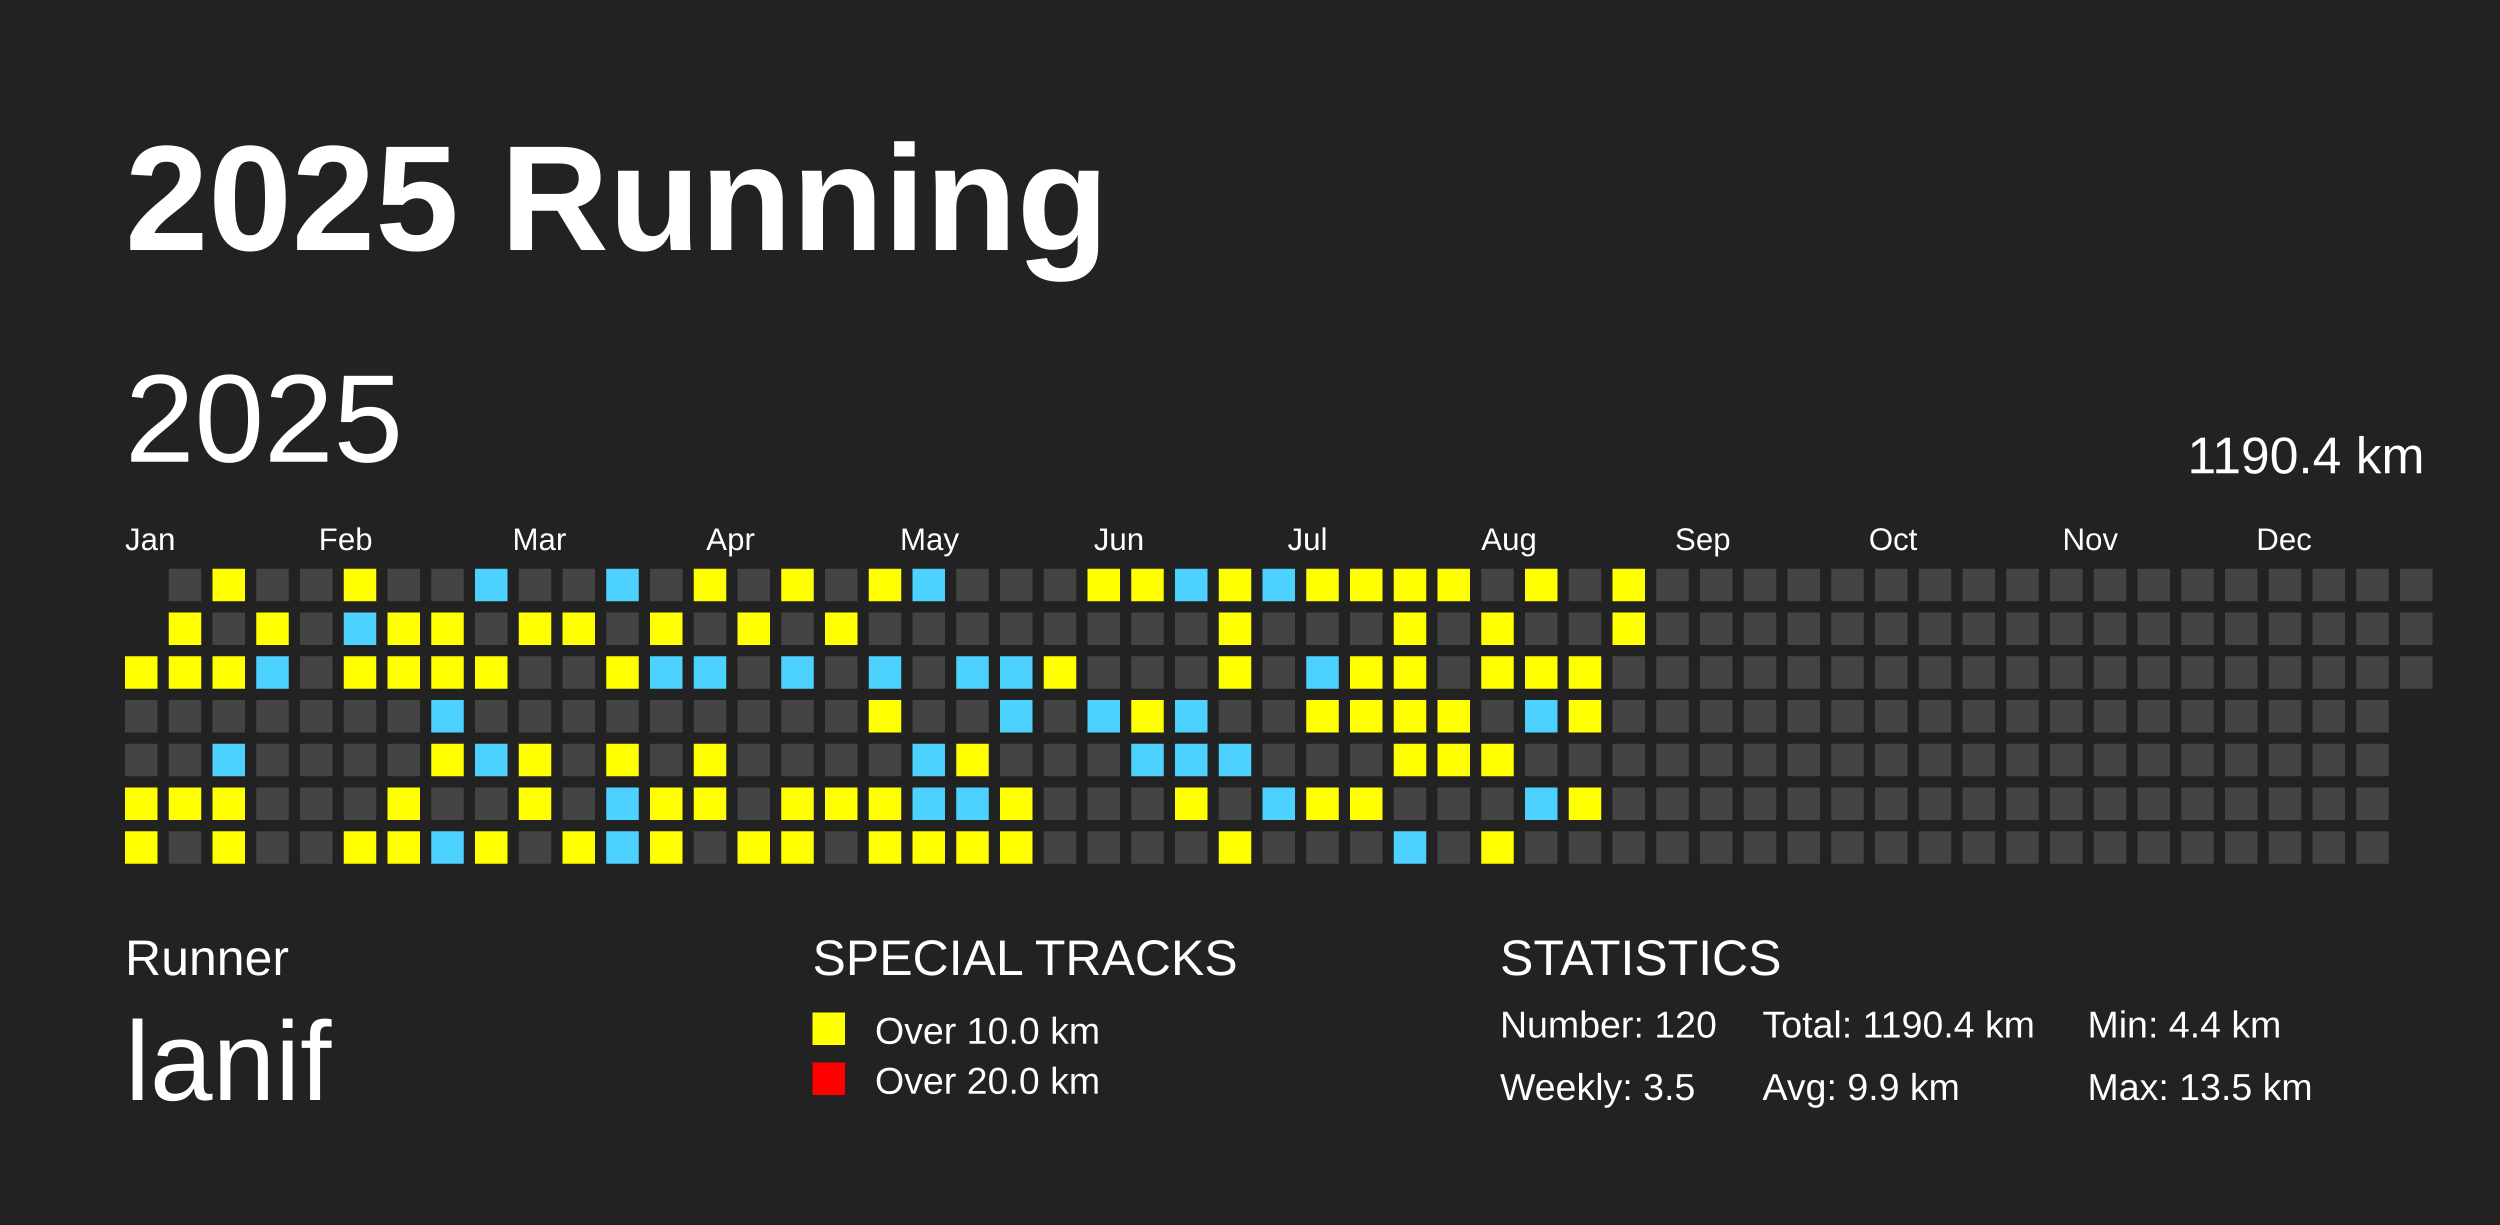
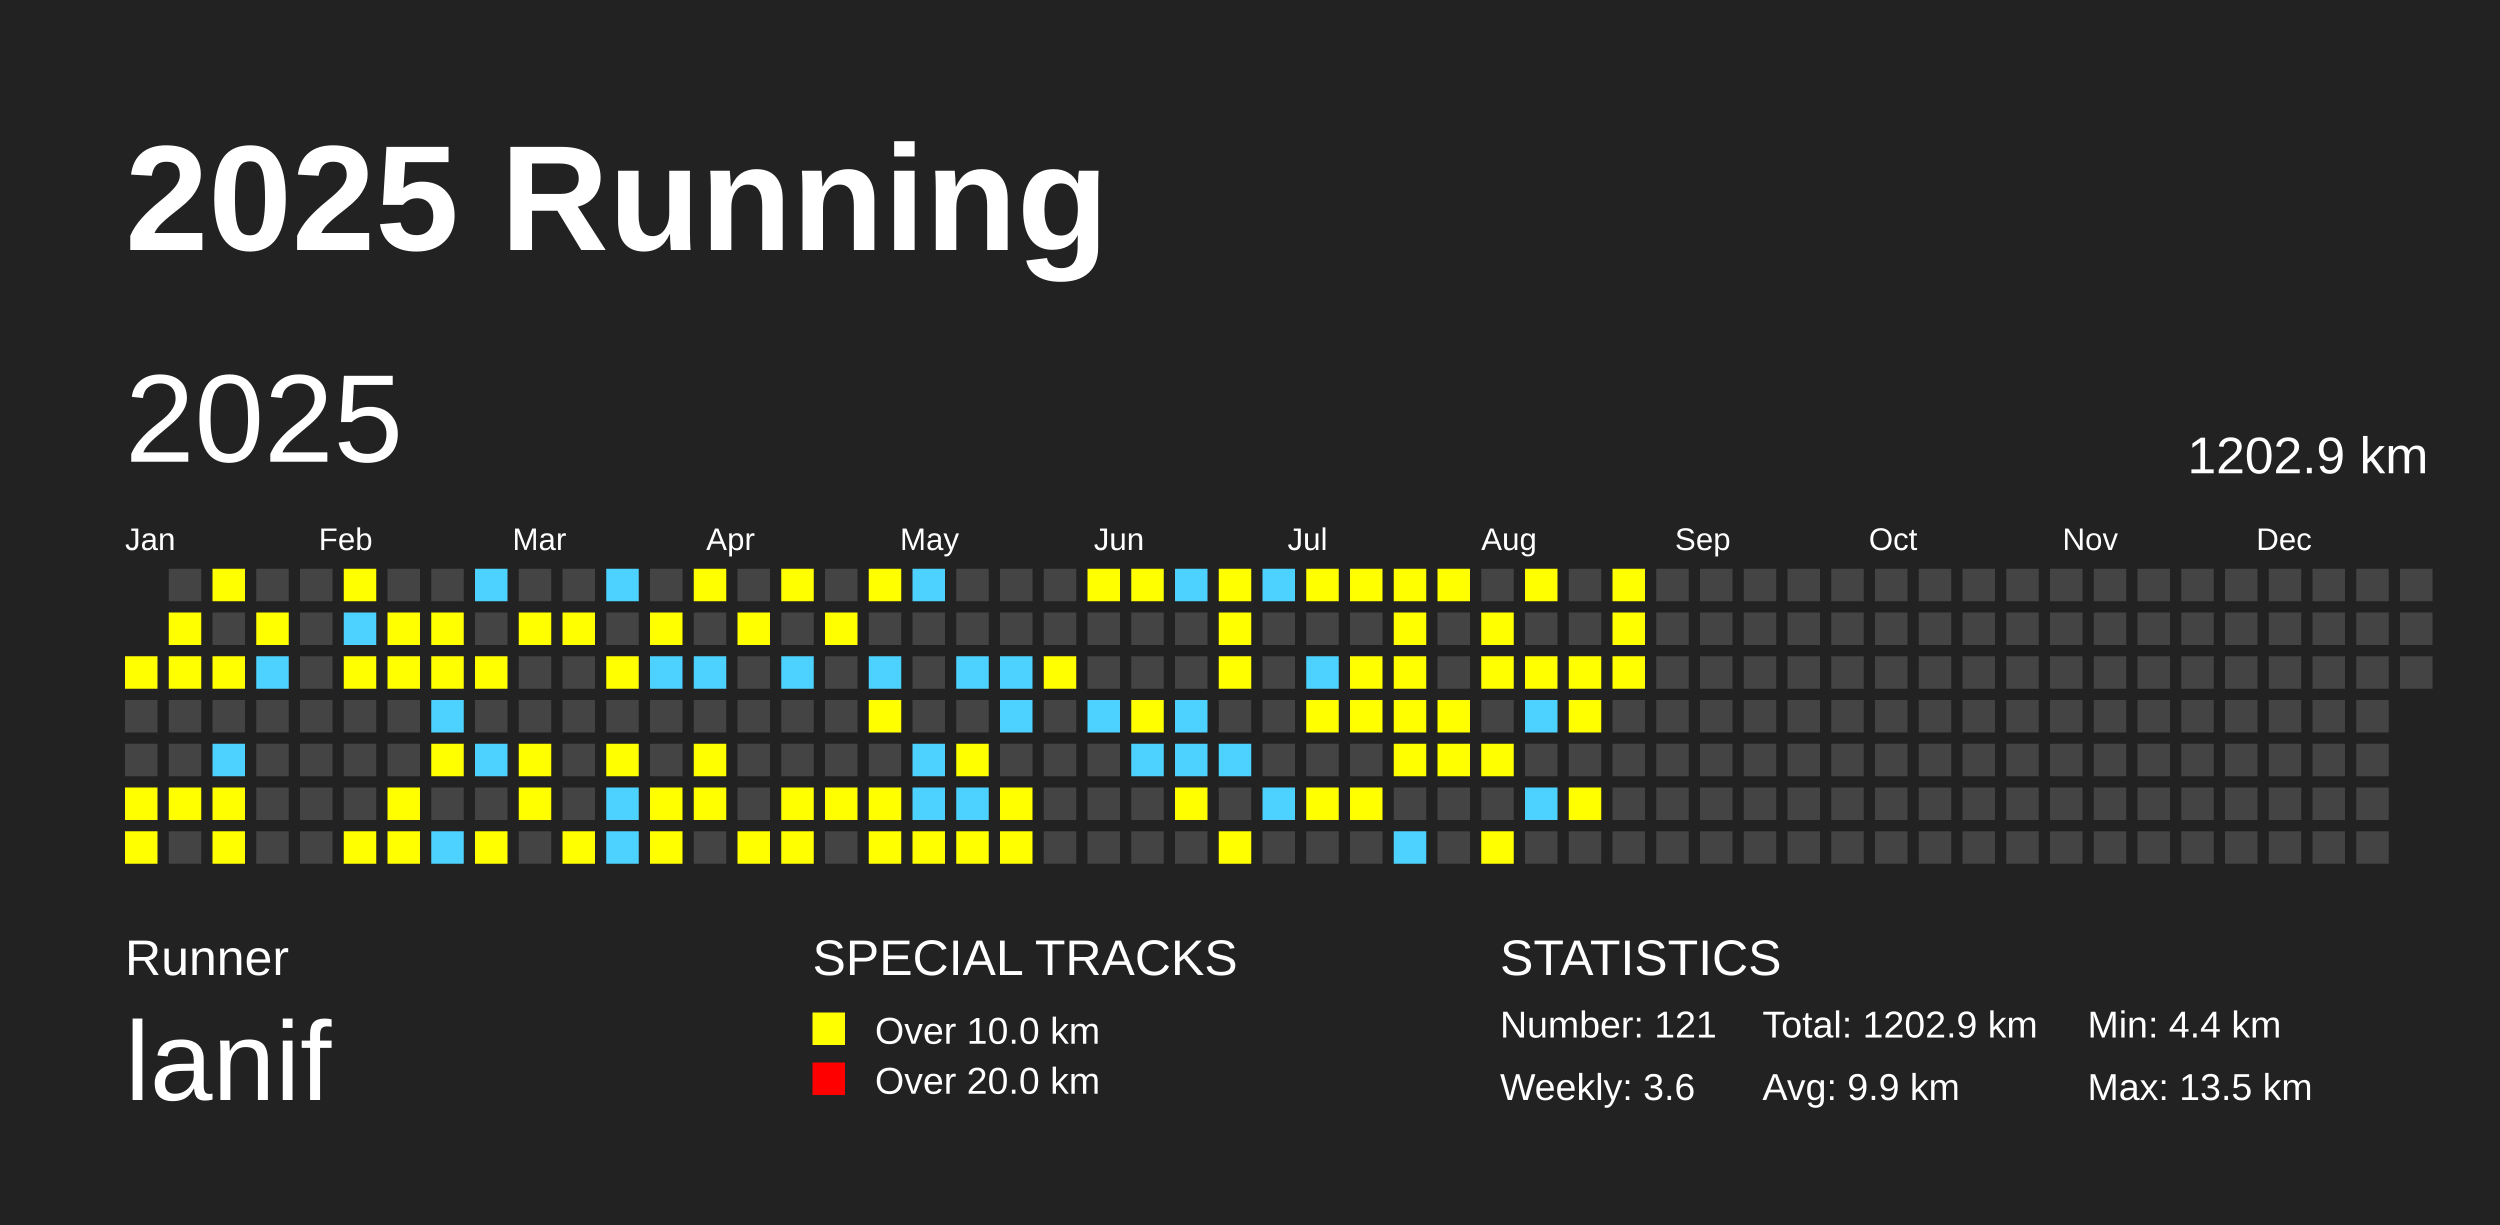
<svg xmlns="http://www.w3.org/2000/svg" baseProfile="full" height="98mm" version="1.1" viewBox="0,0,200,98" width="200mm">
  <defs />
  <rect fill="#222222" height="98" width="200" x="0" y="0" />
  <text fill="#FFFFFF" style="font-size:12px; font-family:Arial; font-weight:bold;" x="10" y="20">2025 Running</text>
  <text fill="#FFFFFF" style="font-size:4px; font-family:Arial" x="10" y="78">Runner</text>
  <text fill="#FFFFFF" style="font-size:9px; font-family:Arial" x="10" y="88">lanif</text>
  <text fill="#FFFFFF" style="font-size:4px; font-family:Arial" x="65" y="78">SPECIAL TRACKS</text>
  <rect fill="yellow" height="2.6" width="2.6" x="65" y="81" />
  <text fill="#FFFFFF" style="font-size:3px; font-family:Arial" x="70" y="83.5">Over 10.0 km</text>
  <rect fill="red" height="2.6" width="2.6" x="65" y="85" />
  <text fill="#FFFFFF" style="font-size:3px; font-family:Arial" x="70" y="87.5">Over 20.0 km</text>
  <text fill="#FFFFFF" style="font-size:4px; font-family:Arial" x="120" y="78">STATISTICS</text>
-   <text fill="#FFFFFF" style="font-size:3px; font-family:Arial" x="120" y="83">Number: 120</text>
-   <text fill="#FFFFFF" style="font-size:3px; font-family:Arial" x="120" y="88">Weekly: 3.5</text>
-   <text fill="#FFFFFF" style="font-size:3px; font-family:Arial" x="141" y="83">Total: 1190.4 km</text>
+   <text fill="#FFFFFF" style="font-size:3px; font-family:Arial" x="120" y="83">Number: 121</text>
+   <text fill="#FFFFFF" style="font-size:3px; font-family:Arial" x="120" y="88">Weekly: 3.6</text>
+   <text fill="#FFFFFF" style="font-size:3px; font-family:Arial" x="141" y="83">Total: 1202.9 km</text>
  <text fill="#FFFFFF" style="font-size:3px; font-family:Arial" x="141" y="88">Avg: 9.9 km</text>
  <text fill="#FFFFFF" style="font-size:3px; font-family:Arial" x="167" y="83">Min: 4.4 km</text>
  <text fill="#FFFFFF" style="font-size:3px; font-family:Arial" x="167" y="88">Max: 13.5 km</text>
  <text dominant-baseline="hanging" fill="#FFFFFF" style="font-size:10.0px; font-family:Arial;" x="10" y="30">2025</text>
-   <text dominant-baseline="hanging" fill="#FFFFFF" style="font-size:4.125px; font-family:Arial;" x="175" y="35">1190.4 km</text>
+   <text dominant-baseline="hanging" fill="#FFFFFF" style="font-size:4.125px; font-family:Arial;" x="175" y="35">1202.9 km</text>
  <text fill="#FFFFFF" style="font-size:2.5px; font-family:Arial" x="10.0" y="44">Jan</text>
  <text fill="#FFFFFF" style="font-size:2.5px; font-family:Arial" x="25.5" y="44">Feb</text>
  <text fill="#FFFFFF" style="font-size:2.5px; font-family:Arial" x="41.0" y="44">Mar</text>
  <text fill="#FFFFFF" style="font-size:2.5px; font-family:Arial" x="56.5" y="44">Apr</text>
  <text fill="#FFFFFF" style="font-size:2.5px; font-family:Arial" x="72.0" y="44">May</text>
  <text fill="#FFFFFF" style="font-size:2.5px; font-family:Arial" x="87.5" y="44">Jun</text>
  <text fill="#FFFFFF" style="font-size:2.5px; font-family:Arial" x="103.0" y="44">Jul</text>
  <text fill="#FFFFFF" style="font-size:2.5px; font-family:Arial" x="118.5" y="44">Aug</text>
  <text fill="#FFFFFF" style="font-size:2.5px; font-family:Arial" x="134.0" y="44">Sep</text>
  <text fill="#FFFFFF" style="font-size:2.5px; font-family:Arial" x="149.5" y="44">Oct</text>
  <text fill="#FFFFFF" style="font-size:2.5px; font-family:Arial" x="165.0" y="44">Nov</text>
  <text fill="#FFFFFF" style="font-size:2.5px; font-family:Arial" x="180.5" y="44">Dec</text>
  <rect fill="yellow" height="2.6" width="2.6" x="10.0" y="52.5" />
  <rect fill="#444444" height="2.6" width="2.6" x="10.0" y="56.0" />
  <rect fill="#444444" height="2.6" width="2.6" x="10.0" y="59.5" />
  <rect fill="yellow" height="2.6" width="2.6" x="10.0" y="63.0" />
  <rect fill="yellow" height="2.6" width="2.6" x="10.0" y="66.5" />
  <rect fill="#444444" height="2.6" width="2.6" x="13.5" y="45.5" />
  <rect fill="yellow" height="2.6" width="2.6" x="13.5" y="49.0" />
  <rect fill="yellow" height="2.6" width="2.6" x="13.5" y="52.5" />
  <rect fill="#444444" height="2.6" width="2.6" x="13.5" y="56.0" />
  <rect fill="#444444" height="2.6" width="2.6" x="13.5" y="59.5" />
  <rect fill="yellow" height="2.6" width="2.6" x="13.5" y="63.0" />
  <rect fill="#444444" height="2.6" width="2.6" x="13.5" y="66.5" />
  <rect fill="yellow" height="2.6" width="2.6" x="17.0" y="45.5" />
  <rect fill="#444444" height="2.6" width="2.6" x="17.0" y="49.0" />
  <rect fill="yellow" height="2.6" width="2.6" x="17.0" y="52.5" />
  <rect fill="#444444" height="2.6" width="2.6" x="17.0" y="56.0" />
  <rect fill="#4DD2FF" height="2.6" width="2.6" x="17.0" y="59.5" />
  <rect fill="yellow" height="2.6" width="2.6" x="17.0" y="63.0" />
  <rect fill="yellow" height="2.6" width="2.6" x="17.0" y="66.5" />
  <rect fill="#444444" height="2.6" width="2.6" x="20.5" y="45.5" />
  <rect fill="yellow" height="2.6" width="2.6" x="20.5" y="49.0" />
  <rect fill="#4DD2FF" height="2.6" width="2.6" x="20.5" y="52.5" />
  <rect fill="#444444" height="2.6" width="2.6" x="20.5" y="56.0" />
  <rect fill="#444444" height="2.6" width="2.6" x="20.5" y="59.5" />
  <rect fill="#444444" height="2.6" width="2.6" x="20.5" y="63.0" />
  <rect fill="#444444" height="2.6" width="2.6" x="20.5" y="66.5" />
  <rect fill="#444444" height="2.6" width="2.6" x="24.0" y="45.5" />
  <rect fill="#444444" height="2.6" width="2.6" x="24.0" y="49.0" />
  <rect fill="#444444" height="2.6" width="2.6" x="24.0" y="52.5" />
  <rect fill="#444444" height="2.6" width="2.6" x="24.0" y="56.0" />
  <rect fill="#444444" height="2.6" width="2.6" x="24.0" y="59.5" />
  <rect fill="#444444" height="2.6" width="2.6" x="24.0" y="63.0" />
  <rect fill="#444444" height="2.6" width="2.6" x="24.0" y="66.5" />
  <rect fill="yellow" height="2.6" width="2.6" x="27.5" y="45.5" />
  <rect fill="#4DD2FF" height="2.6" width="2.6" x="27.5" y="49.0" />
  <rect fill="yellow" height="2.6" width="2.6" x="27.5" y="52.5" />
  <rect fill="#444444" height="2.6" width="2.6" x="27.5" y="56.0" />
  <rect fill="#444444" height="2.6" width="2.6" x="27.5" y="59.5" />
  <rect fill="#444444" height="2.6" width="2.6" x="27.5" y="63.0" />
  <rect fill="yellow" height="2.6" width="2.6" x="27.5" y="66.5" />
  <rect fill="#444444" height="2.6" width="2.6" x="31.0" y="45.5" />
  <rect fill="yellow" height="2.6" width="2.6" x="31.0" y="49.0" />
  <rect fill="yellow" height="2.6" width="2.6" x="31.0" y="52.5" />
  <rect fill="#444444" height="2.6" width="2.6" x="31.0" y="56.0" />
  <rect fill="#444444" height="2.6" width="2.6" x="31.0" y="59.5" />
  <rect fill="yellow" height="2.6" width="2.6" x="31.0" y="63.0" />
  <rect fill="yellow" height="2.6" width="2.6" x="31.0" y="66.5" />
  <rect fill="#444444" height="2.6" width="2.6" x="34.5" y="45.5" />
  <rect fill="yellow" height="2.6" width="2.6" x="34.5" y="49.0" />
  <rect fill="yellow" height="2.6" width="2.6" x="34.5" y="52.5" />
  <rect fill="#4DD2FF" height="2.6" width="2.6" x="34.5" y="56.0" />
  <rect fill="yellow" height="2.6" width="2.6" x="34.5" y="59.5" />
  <rect fill="#444444" height="2.6" width="2.6" x="34.5" y="63.0" />
  <rect fill="#4DD2FF" height="2.6" width="2.6" x="34.5" y="66.5" />
  <rect fill="#4DD2FF" height="2.6" width="2.6" x="38.0" y="45.5" />
  <rect fill="#444444" height="2.6" width="2.6" x="38.0" y="49.0" />
  <rect fill="yellow" height="2.6" width="2.6" x="38.0" y="52.5" />
  <rect fill="#444444" height="2.6" width="2.6" x="38.0" y="56.0" />
  <rect fill="#4DD2FF" height="2.6" width="2.6" x="38.0" y="59.5" />
  <rect fill="#444444" height="2.6" width="2.6" x="38.0" y="63.0" />
  <rect fill="yellow" height="2.6" width="2.6" x="38.0" y="66.5" />
  <rect fill="#444444" height="2.6" width="2.6" x="41.5" y="45.5" />
  <rect fill="yellow" height="2.6" width="2.6" x="41.5" y="49.0" />
  <rect fill="#444444" height="2.6" width="2.6" x="41.5" y="52.5" />
  <rect fill="#444444" height="2.6" width="2.6" x="41.5" y="56.0" />
  <rect fill="yellow" height="2.6" width="2.6" x="41.5" y="59.5" />
  <rect fill="yellow" height="2.6" width="2.6" x="41.5" y="63.0" />
  <rect fill="#444444" height="2.6" width="2.6" x="41.5" y="66.5" />
  <rect fill="#444444" height="2.6" width="2.6" x="45.0" y="45.5" />
  <rect fill="yellow" height="2.6" width="2.6" x="45.0" y="49.0" />
  <rect fill="#444444" height="2.6" width="2.6" x="45.0" y="52.5" />
  <rect fill="#444444" height="2.6" width="2.6" x="45.0" y="56.0" />
  <rect fill="#444444" height="2.6" width="2.6" x="45.0" y="59.5" />
  <rect fill="#444444" height="2.6" width="2.6" x="45.0" y="63.0" />
  <rect fill="yellow" height="2.6" width="2.6" x="45.0" y="66.5" />
  <rect fill="#4DD2FF" height="2.6" width="2.6" x="48.5" y="45.5" />
  <rect fill="#444444" height="2.6" width="2.6" x="48.5" y="49.0" />
  <rect fill="yellow" height="2.6" width="2.6" x="48.5" y="52.5" />
  <rect fill="#444444" height="2.6" width="2.6" x="48.5" y="56.0" />
  <rect fill="yellow" height="2.6" width="2.6" x="48.5" y="59.5" />
  <rect fill="#4DD2FF" height="2.6" width="2.6" x="48.5" y="63.0" />
  <rect fill="#4DD2FF" height="2.6" width="2.6" x="48.5" y="66.5" />
  <rect fill="#444444" height="2.6" width="2.6" x="52.0" y="45.5" />
  <rect fill="yellow" height="2.6" width="2.6" x="52.0" y="49.0" />
  <rect fill="#4DD2FF" height="2.6" width="2.6" x="52.0" y="52.5" />
  <rect fill="#444444" height="2.6" width="2.6" x="52.0" y="56.0" />
  <rect fill="#444444" height="2.6" width="2.6" x="52.0" y="59.5" />
  <rect fill="yellow" height="2.6" width="2.6" x="52.0" y="63.0" />
  <rect fill="yellow" height="2.6" width="2.6" x="52.0" y="66.5" />
  <rect fill="yellow" height="2.6" width="2.6" x="55.5" y="45.5" />
  <rect fill="#444444" height="2.6" width="2.6" x="55.5" y="49.0" />
  <rect fill="#4DD2FF" height="2.6" width="2.6" x="55.5" y="52.5" />
  <rect fill="#444444" height="2.6" width="2.6" x="55.5" y="56.0" />
  <rect fill="yellow" height="2.6" width="2.6" x="55.5" y="59.5" />
  <rect fill="yellow" height="2.6" width="2.6" x="55.5" y="63.0" />
  <rect fill="#444444" height="2.6" width="2.6" x="55.5" y="66.5" />
  <rect fill="#444444" height="2.6" width="2.6" x="59.0" y="45.5" />
  <rect fill="yellow" height="2.6" width="2.6" x="59.0" y="49.0" />
  <rect fill="#444444" height="2.6" width="2.6" x="59.0" y="52.5" />
  <rect fill="#444444" height="2.6" width="2.6" x="59.0" y="56.0" />
  <rect fill="#444444" height="2.6" width="2.6" x="59.0" y="59.5" />
  <rect fill="#444444" height="2.6" width="2.6" x="59.0" y="63.0" />
  <rect fill="yellow" height="2.6" width="2.6" x="59.0" y="66.5" />
  <rect fill="yellow" height="2.6" width="2.6" x="62.5" y="45.5" />
  <rect fill="#444444" height="2.6" width="2.6" x="62.5" y="49.0" />
  <rect fill="#4DD2FF" height="2.6" width="2.6" x="62.5" y="52.5" />
  <rect fill="#444444" height="2.6" width="2.6" x="62.5" y="56.0" />
  <rect fill="#444444" height="2.6" width="2.6" x="62.5" y="59.5" />
  <rect fill="yellow" height="2.6" width="2.6" x="62.5" y="63.0" />
  <rect fill="yellow" height="2.6" width="2.6" x="62.5" y="66.5" />
  <rect fill="#444444" height="2.6" width="2.6" x="66.0" y="45.5" />
  <rect fill="yellow" height="2.6" width="2.6" x="66.0" y="49.0" />
  <rect fill="#444444" height="2.6" width="2.6" x="66.0" y="52.5" />
  <rect fill="#444444" height="2.6" width="2.6" x="66.0" y="56.0" />
  <rect fill="#444444" height="2.6" width="2.6" x="66.0" y="59.5" />
  <rect fill="yellow" height="2.6" width="2.6" x="66.0" y="63.0" />
  <rect fill="#444444" height="2.6" width="2.6" x="66.0" y="66.5" />
  <rect fill="yellow" height="2.6" width="2.6" x="69.5" y="45.5" />
  <rect fill="#444444" height="2.6" width="2.6" x="69.5" y="49.0" />
  <rect fill="#4DD2FF" height="2.6" width="2.6" x="69.5" y="52.5" />
  <rect fill="yellow" height="2.6" width="2.6" x="69.5" y="56.0" />
  <rect fill="#444444" height="2.6" width="2.6" x="69.5" y="59.5" />
  <rect fill="yellow" height="2.6" width="2.6" x="69.5" y="63.0" />
  <rect fill="yellow" height="2.6" width="2.6" x="69.5" y="66.5" />
  <rect fill="#4DD2FF" height="2.6" width="2.6" x="73.0" y="45.5" />
  <rect fill="#444444" height="2.6" width="2.6" x="73.0" y="49.0" />
  <rect fill="#444444" height="2.6" width="2.6" x="73.0" y="52.5" />
  <rect fill="#444444" height="2.6" width="2.6" x="73.0" y="56.0" />
  <rect fill="#4DD2FF" height="2.6" width="2.6" x="73.0" y="59.5" />
  <rect fill="#4DD2FF" height="2.6" width="2.6" x="73.0" y="63.0" />
  <rect fill="yellow" height="2.6" width="2.6" x="73.0" y="66.5" />
  <rect fill="#444444" height="2.6" width="2.6" x="76.5" y="45.5" />
  <rect fill="#444444" height="2.6" width="2.6" x="76.5" y="49.0" />
  <rect fill="#4DD2FF" height="2.6" width="2.6" x="76.5" y="52.5" />
  <rect fill="#444444" height="2.6" width="2.6" x="76.5" y="56.0" />
  <rect fill="yellow" height="2.6" width="2.6" x="76.5" y="59.5" />
  <rect fill="#4DD2FF" height="2.6" width="2.6" x="76.5" y="63.0" />
  <rect fill="yellow" height="2.6" width="2.6" x="76.5" y="66.5" />
  <rect fill="#444444" height="2.6" width="2.6" x="80.0" y="45.5" />
  <rect fill="#444444" height="2.6" width="2.6" x="80.0" y="49.0" />
  <rect fill="#4DD2FF" height="2.6" width="2.6" x="80.0" y="52.5" />
  <rect fill="#4DD2FF" height="2.6" width="2.6" x="80.0" y="56.0" />
  <rect fill="#444444" height="2.6" width="2.6" x="80.0" y="59.5" />
  <rect fill="yellow" height="2.6" width="2.6" x="80.0" y="63.0" />
  <rect fill="yellow" height="2.6" width="2.6" x="80.0" y="66.5" />
  <rect fill="#444444" height="2.6" width="2.6" x="83.5" y="45.5" />
  <rect fill="#444444" height="2.6" width="2.6" x="83.5" y="49.0" />
  <rect fill="yellow" height="2.6" width="2.6" x="83.5" y="52.5" />
  <rect fill="#444444" height="2.6" width="2.6" x="83.5" y="56.0" />
  <rect fill="#444444" height="2.6" width="2.6" x="83.5" y="59.5" />
  <rect fill="#444444" height="2.6" width="2.6" x="83.5" y="63.0" />
  <rect fill="#444444" height="2.6" width="2.6" x="83.5" y="66.5" />
  <rect fill="yellow" height="2.6" width="2.6" x="87.0" y="45.5" />
  <rect fill="#444444" height="2.6" width="2.6" x="87.0" y="49.0" />
  <rect fill="#444444" height="2.6" width="2.6" x="87.0" y="52.5" />
  <rect fill="#4DD2FF" height="2.6" width="2.6" x="87.0" y="56.0" />
  <rect fill="#444444" height="2.6" width="2.6" x="87.0" y="59.5" />
  <rect fill="#444444" height="2.6" width="2.6" x="87.0" y="63.0" />
  <rect fill="#444444" height="2.6" width="2.6" x="87.0" y="66.5" />
  <rect fill="yellow" height="2.6" width="2.6" x="90.5" y="45.5" />
  <rect fill="#444444" height="2.6" width="2.6" x="90.5" y="49.0" />
  <rect fill="#444444" height="2.6" width="2.6" x="90.5" y="52.5" />
  <rect fill="yellow" height="2.6" width="2.6" x="90.5" y="56.0" />
  <rect fill="#4DD2FF" height="2.6" width="2.6" x="90.5" y="59.5" />
  <rect fill="#444444" height="2.6" width="2.6" x="90.5" y="63.0" />
  <rect fill="#444444" height="2.6" width="2.6" x="90.5" y="66.5" />
  <rect fill="#4DD2FF" height="2.6" width="2.6" x="94.0" y="45.5" />
  <rect fill="#444444" height="2.6" width="2.6" x="94.0" y="49.0" />
  <rect fill="#444444" height="2.6" width="2.6" x="94.0" y="52.5" />
  <rect fill="#4DD2FF" height="2.6" width="2.6" x="94.0" y="56.0" />
  <rect fill="#4DD2FF" height="2.6" width="2.6" x="94.0" y="59.5" />
  <rect fill="yellow" height="2.6" width="2.6" x="94.0" y="63.0" />
  <rect fill="#444444" height="2.6" width="2.6" x="94.0" y="66.5" />
  <rect fill="yellow" height="2.6" width="2.6" x="97.5" y="45.5" />
  <rect fill="yellow" height="2.6" width="2.6" x="97.5" y="49.0" />
  <rect fill="yellow" height="2.6" width="2.6" x="97.5" y="52.5" />
  <rect fill="#444444" height="2.6" width="2.6" x="97.5" y="56.0" />
  <rect fill="#4DD2FF" height="2.6" width="2.6" x="97.5" y="59.5" />
  <rect fill="#444444" height="2.6" width="2.6" x="97.5" y="63.0" />
  <rect fill="yellow" height="2.6" width="2.6" x="97.5" y="66.5" />
  <rect fill="#4DD2FF" height="2.6" width="2.6" x="101.0" y="45.5" />
  <rect fill="#444444" height="2.6" width="2.6" x="101.0" y="49.0" />
  <rect fill="#444444" height="2.6" width="2.6" x="101.0" y="52.5" />
  <rect fill="#444444" height="2.6" width="2.6" x="101.0" y="56.0" />
  <rect fill="#444444" height="2.6" width="2.6" x="101.0" y="59.5" />
  <rect fill="#4DD2FF" height="2.6" width="2.6" x="101.0" y="63.0" />
  <rect fill="#444444" height="2.6" width="2.6" x="101.0" y="66.5" />
  <rect fill="yellow" height="2.6" width="2.6" x="104.5" y="45.5" />
  <rect fill="#444444" height="2.6" width="2.6" x="104.5" y="49.0" />
  <rect fill="#4DD2FF" height="2.6" width="2.6" x="104.5" y="52.5" />
  <rect fill="yellow" height="2.6" width="2.6" x="104.5" y="56.0" />
  <rect fill="#444444" height="2.6" width="2.6" x="104.5" y="59.5" />
  <rect fill="yellow" height="2.6" width="2.6" x="104.5" y="63.0" />
  <rect fill="#444444" height="2.6" width="2.6" x="104.5" y="66.5" />
  <rect fill="yellow" height="2.6" width="2.6" x="108.0" y="45.5" />
  <rect fill="#444444" height="2.6" width="2.6" x="108.0" y="49.0" />
  <rect fill="yellow" height="2.6" width="2.6" x="108.0" y="52.5" />
  <rect fill="yellow" height="2.6" width="2.6" x="108.0" y="56.0" />
  <rect fill="#444444" height="2.6" width="2.6" x="108.0" y="59.5" />
  <rect fill="yellow" height="2.6" width="2.6" x="108.0" y="63.0" />
  <rect fill="#444444" height="2.6" width="2.6" x="108.0" y="66.5" />
  <rect fill="yellow" height="2.6" width="2.6" x="111.5" y="45.5" />
  <rect fill="yellow" height="2.6" width="2.6" x="111.5" y="49.0" />
  <rect fill="yellow" height="2.6" width="2.6" x="111.5" y="52.5" />
  <rect fill="yellow" height="2.6" width="2.6" x="111.5" y="56.0" />
  <rect fill="yellow" height="2.6" width="2.6" x="111.5" y="59.5" />
  <rect fill="#444444" height="2.6" width="2.6" x="111.5" y="63.0" />
  <rect fill="#4DD2FF" height="2.6" width="2.6" x="111.5" y="66.5" />
  <rect fill="yellow" height="2.6" width="2.6" x="115.0" y="45.5" />
  <rect fill="#444444" height="2.6" width="2.6" x="115.0" y="49.0" />
  <rect fill="#444444" height="2.6" width="2.6" x="115.0" y="52.5" />
  <rect fill="yellow" height="2.6" width="2.6" x="115.0" y="56.0" />
  <rect fill="yellow" height="2.6" width="2.6" x="115.0" y="59.5" />
  <rect fill="#444444" height="2.6" width="2.6" x="115.0" y="63.0" />
  <rect fill="#444444" height="2.6" width="2.6" x="115.0" y="66.5" />
  <rect fill="#444444" height="2.6" width="2.6" x="118.5" y="45.5" />
  <rect fill="yellow" height="2.6" width="2.6" x="118.5" y="49.0" />
  <rect fill="yellow" height="2.6" width="2.6" x="118.5" y="52.5" />
  <rect fill="#444444" height="2.6" width="2.6" x="118.5" y="56.0" />
  <rect fill="yellow" height="2.6" width="2.6" x="118.5" y="59.5" />
  <rect fill="#444444" height="2.6" width="2.6" x="118.5" y="63.0" />
  <rect fill="yellow" height="2.6" width="2.6" x="118.5" y="66.5" />
  <rect fill="yellow" height="2.6" width="2.6" x="122.0" y="45.5" />
  <rect fill="#444444" height="2.6" width="2.6" x="122.0" y="49.0" />
  <rect fill="yellow" height="2.6" width="2.6" x="122.0" y="52.5" />
  <rect fill="#4DD2FF" height="2.6" width="2.6" x="122.0" y="56.0" />
  <rect fill="#444444" height="2.6" width="2.6" x="122.0" y="59.5" />
  <rect fill="#4DD2FF" height="2.6" width="2.6" x="122.0" y="63.0" />
  <rect fill="#444444" height="2.6" width="2.6" x="122.0" y="66.5" />
  <rect fill="#444444" height="2.6" width="2.6" x="125.5" y="45.5" />
  <rect fill="#444444" height="2.6" width="2.6" x="125.5" y="49.0" />
  <rect fill="yellow" height="2.6" width="2.6" x="125.5" y="52.5" />
  <rect fill="yellow" height="2.6" width="2.6" x="125.5" y="56.0" />
  <rect fill="#444444" height="2.6" width="2.6" x="125.5" y="59.5" />
  <rect fill="yellow" height="2.6" width="2.6" x="125.5" y="63.0" />
  <rect fill="#444444" height="2.6" width="2.6" x="125.5" y="66.5" />
  <rect fill="yellow" height="2.6" width="2.6" x="129.0" y="45.5" />
  <rect fill="yellow" height="2.6" width="2.6" x="129.0" y="49.0" />
-   <rect fill="#444444" height="2.6" width="2.6" x="129.0" y="52.5" />
+   <rect fill="yellow" height="2.6" width="2.6" x="129.0" y="52.5" />
  <rect fill="#444444" height="2.6" width="2.6" x="129.0" y="56.0" />
  <rect fill="#444444" height="2.6" width="2.6" x="129.0" y="59.5" />
  <rect fill="#444444" height="2.6" width="2.6" x="129.0" y="63.0" />
  <rect fill="#444444" height="2.6" width="2.6" x="129.0" y="66.5" />
  <rect fill="#444444" height="2.6" width="2.6" x="132.5" y="45.5" />
  <rect fill="#444444" height="2.6" width="2.6" x="132.5" y="49.0" />
  <rect fill="#444444" height="2.6" width="2.6" x="132.5" y="52.5" />
  <rect fill="#444444" height="2.6" width="2.6" x="132.5" y="56.0" />
  <rect fill="#444444" height="2.6" width="2.6" x="132.5" y="59.5" />
  <rect fill="#444444" height="2.6" width="2.6" x="132.5" y="63.0" />
  <rect fill="#444444" height="2.6" width="2.6" x="132.5" y="66.5" />
  <rect fill="#444444" height="2.6" width="2.6" x="136.0" y="45.5" />
  <rect fill="#444444" height="2.6" width="2.6" x="136.0" y="49.0" />
  <rect fill="#444444" height="2.6" width="2.6" x="136.0" y="52.5" />
  <rect fill="#444444" height="2.6" width="2.6" x="136.0" y="56.0" />
  <rect fill="#444444" height="2.6" width="2.6" x="136.0" y="59.5" />
  <rect fill="#444444" height="2.6" width="2.6" x="136.0" y="63.0" />
  <rect fill="#444444" height="2.6" width="2.6" x="136.0" y="66.5" />
  <rect fill="#444444" height="2.6" width="2.6" x="139.5" y="45.5" />
  <rect fill="#444444" height="2.6" width="2.6" x="139.5" y="49.0" />
  <rect fill="#444444" height="2.6" width="2.6" x="139.5" y="52.5" />
  <rect fill="#444444" height="2.6" width="2.6" x="139.5" y="56.0" />
  <rect fill="#444444" height="2.6" width="2.6" x="139.5" y="59.5" />
  <rect fill="#444444" height="2.6" width="2.6" x="139.5" y="63.0" />
  <rect fill="#444444" height="2.6" width="2.6" x="139.5" y="66.5" />
  <rect fill="#444444" height="2.6" width="2.6" x="143.0" y="45.5" />
  <rect fill="#444444" height="2.6" width="2.6" x="143.0" y="49.0" />
  <rect fill="#444444" height="2.6" width="2.6" x="143.0" y="52.5" />
  <rect fill="#444444" height="2.6" width="2.6" x="143.0" y="56.0" />
  <rect fill="#444444" height="2.6" width="2.6" x="143.0" y="59.5" />
  <rect fill="#444444" height="2.6" width="2.6" x="143.0" y="63.0" />
  <rect fill="#444444" height="2.6" width="2.6" x="143.0" y="66.5" />
  <rect fill="#444444" height="2.6" width="2.6" x="146.5" y="45.5" />
  <rect fill="#444444" height="2.6" width="2.6" x="146.5" y="49.0" />
  <rect fill="#444444" height="2.6" width="2.6" x="146.5" y="52.5" />
  <rect fill="#444444" height="2.6" width="2.6" x="146.5" y="56.0" />
  <rect fill="#444444" height="2.6" width="2.6" x="146.5" y="59.5" />
  <rect fill="#444444" height="2.6" width="2.6" x="146.5" y="63.0" />
  <rect fill="#444444" height="2.6" width="2.6" x="146.5" y="66.5" />
  <rect fill="#444444" height="2.6" width="2.6" x="150.0" y="45.5" />
  <rect fill="#444444" height="2.6" width="2.6" x="150.0" y="49.0" />
  <rect fill="#444444" height="2.6" width="2.6" x="150.0" y="52.5" />
  <rect fill="#444444" height="2.6" width="2.6" x="150.0" y="56.0" />
  <rect fill="#444444" height="2.6" width="2.6" x="150.0" y="59.5" />
  <rect fill="#444444" height="2.6" width="2.6" x="150.0" y="63.0" />
  <rect fill="#444444" height="2.6" width="2.6" x="150.0" y="66.5" />
  <rect fill="#444444" height="2.6" width="2.6" x="153.5" y="45.5" />
  <rect fill="#444444" height="2.6" width="2.6" x="153.5" y="49.0" />
  <rect fill="#444444" height="2.6" width="2.6" x="153.5" y="52.5" />
  <rect fill="#444444" height="2.6" width="2.6" x="153.5" y="56.0" />
  <rect fill="#444444" height="2.6" width="2.6" x="153.5" y="59.5" />
  <rect fill="#444444" height="2.6" width="2.6" x="153.5" y="63.0" />
  <rect fill="#444444" height="2.6" width="2.6" x="153.5" y="66.5" />
  <rect fill="#444444" height="2.6" width="2.6" x="157.0" y="45.5" />
  <rect fill="#444444" height="2.6" width="2.6" x="157.0" y="49.0" />
  <rect fill="#444444" height="2.6" width="2.6" x="157.0" y="52.5" />
  <rect fill="#444444" height="2.6" width="2.6" x="157.0" y="56.0" />
  <rect fill="#444444" height="2.6" width="2.6" x="157.0" y="59.5" />
  <rect fill="#444444" height="2.6" width="2.6" x="157.0" y="63.0" />
  <rect fill="#444444" height="2.6" width="2.6" x="157.0" y="66.5" />
  <rect fill="#444444" height="2.6" width="2.6" x="160.5" y="45.5" />
  <rect fill="#444444" height="2.6" width="2.6" x="160.5" y="49.0" />
  <rect fill="#444444" height="2.6" width="2.6" x="160.5" y="52.5" />
  <rect fill="#444444" height="2.6" width="2.6" x="160.5" y="56.0" />
  <rect fill="#444444" height="2.6" width="2.6" x="160.5" y="59.5" />
  <rect fill="#444444" height="2.6" width="2.6" x="160.5" y="63.0" />
  <rect fill="#444444" height="2.6" width="2.6" x="160.5" y="66.5" />
  <rect fill="#444444" height="2.6" width="2.6" x="164.0" y="45.5" />
  <rect fill="#444444" height="2.6" width="2.6" x="164.0" y="49.0" />
  <rect fill="#444444" height="2.6" width="2.6" x="164.0" y="52.5" />
  <rect fill="#444444" height="2.6" width="2.6" x="164.0" y="56.0" />
  <rect fill="#444444" height="2.6" width="2.6" x="164.0" y="59.5" />
  <rect fill="#444444" height="2.6" width="2.6" x="164.0" y="63.0" />
  <rect fill="#444444" height="2.6" width="2.6" x="164.0" y="66.5" />
  <rect fill="#444444" height="2.6" width="2.6" x="167.5" y="45.5" />
  <rect fill="#444444" height="2.6" width="2.6" x="167.5" y="49.0" />
  <rect fill="#444444" height="2.6" width="2.6" x="167.5" y="52.5" />
  <rect fill="#444444" height="2.6" width="2.6" x="167.5" y="56.0" />
  <rect fill="#444444" height="2.6" width="2.6" x="167.5" y="59.5" />
  <rect fill="#444444" height="2.6" width="2.6" x="167.5" y="63.0" />
  <rect fill="#444444" height="2.6" width="2.6" x="167.5" y="66.5" />
  <rect fill="#444444" height="2.6" width="2.6" x="171.0" y="45.5" />
  <rect fill="#444444" height="2.6" width="2.6" x="171.0" y="49.0" />
  <rect fill="#444444" height="2.6" width="2.6" x="171.0" y="52.5" />
  <rect fill="#444444" height="2.6" width="2.6" x="171.0" y="56.0" />
  <rect fill="#444444" height="2.6" width="2.6" x="171.0" y="59.5" />
  <rect fill="#444444" height="2.6" width="2.6" x="171.0" y="63.0" />
  <rect fill="#444444" height="2.6" width="2.6" x="171.0" y="66.5" />
  <rect fill="#444444" height="2.6" width="2.6" x="174.5" y="45.5" />
  <rect fill="#444444" height="2.6" width="2.6" x="174.5" y="49.0" />
  <rect fill="#444444" height="2.6" width="2.6" x="174.5" y="52.5" />
  <rect fill="#444444" height="2.6" width="2.6" x="174.5" y="56.0" />
  <rect fill="#444444" height="2.6" width="2.6" x="174.5" y="59.5" />
  <rect fill="#444444" height="2.6" width="2.6" x="174.5" y="63.0" />
  <rect fill="#444444" height="2.6" width="2.6" x="174.5" y="66.5" />
  <rect fill="#444444" height="2.6" width="2.6" x="178.0" y="45.5" />
  <rect fill="#444444" height="2.6" width="2.6" x="178.0" y="49.0" />
  <rect fill="#444444" height="2.6" width="2.6" x="178.0" y="52.5" />
  <rect fill="#444444" height="2.6" width="2.6" x="178.0" y="56.0" />
  <rect fill="#444444" height="2.6" width="2.6" x="178.0" y="59.5" />
  <rect fill="#444444" height="2.6" width="2.6" x="178.0" y="63.0" />
  <rect fill="#444444" height="2.6" width="2.6" x="178.0" y="66.5" />
  <rect fill="#444444" height="2.6" width="2.6" x="181.5" y="45.5" />
  <rect fill="#444444" height="2.6" width="2.6" x="181.5" y="49.0" />
  <rect fill="#444444" height="2.6" width="2.6" x="181.5" y="52.5" />
  <rect fill="#444444" height="2.6" width="2.6" x="181.5" y="56.0" />
  <rect fill="#444444" height="2.6" width="2.6" x="181.5" y="59.5" />
  <rect fill="#444444" height="2.6" width="2.6" x="181.5" y="63.0" />
  <rect fill="#444444" height="2.6" width="2.6" x="181.5" y="66.5" />
  <rect fill="#444444" height="2.6" width="2.6" x="185.0" y="45.5" />
  <rect fill="#444444" height="2.6" width="2.6" x="185.0" y="49.0" />
  <rect fill="#444444" height="2.6" width="2.6" x="185.0" y="52.5" />
  <rect fill="#444444" height="2.6" width="2.6" x="185.0" y="56.0" />
  <rect fill="#444444" height="2.6" width="2.6" x="185.0" y="59.5" />
  <rect fill="#444444" height="2.6" width="2.6" x="185.0" y="63.0" />
  <rect fill="#444444" height="2.6" width="2.6" x="185.0" y="66.5" />
  <rect fill="#444444" height="2.6" width="2.6" x="188.5" y="45.5" />
  <rect fill="#444444" height="2.6" width="2.6" x="188.5" y="49.0" />
  <rect fill="#444444" height="2.6" width="2.6" x="188.5" y="52.5" />
  <rect fill="#444444" height="2.6" width="2.6" x="188.5" y="56.0" />
  <rect fill="#444444" height="2.6" width="2.6" x="188.5" y="59.5" />
  <rect fill="#444444" height="2.6" width="2.6" x="188.5" y="63.0" />
  <rect fill="#444444" height="2.6" width="2.6" x="188.5" y="66.5" />
  <rect fill="#444444" height="2.6" width="2.6" x="192.0" y="45.5" />
  <rect fill="#444444" height="2.6" width="2.6" x="192.0" y="49.0" />
  <rect fill="#444444" height="2.6" width="2.6" x="192.0" y="52.5" />
</svg>
